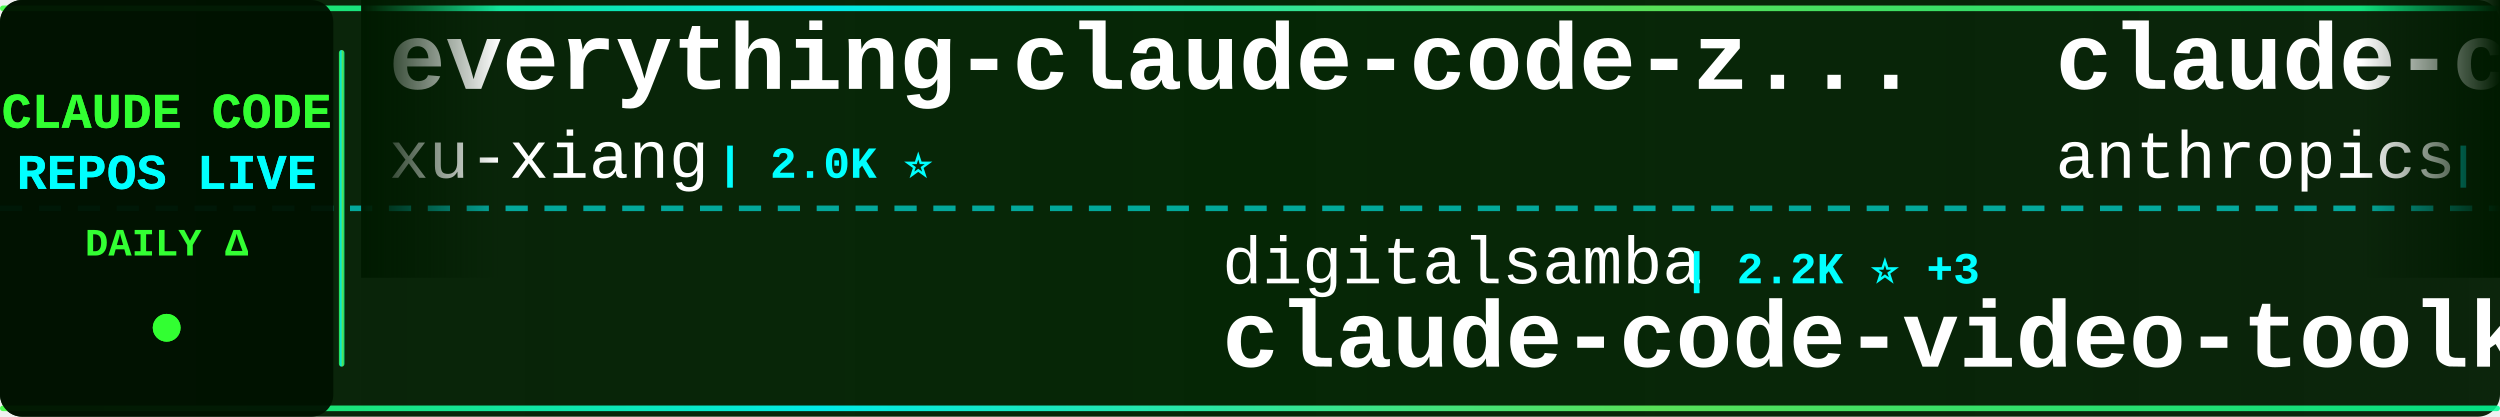
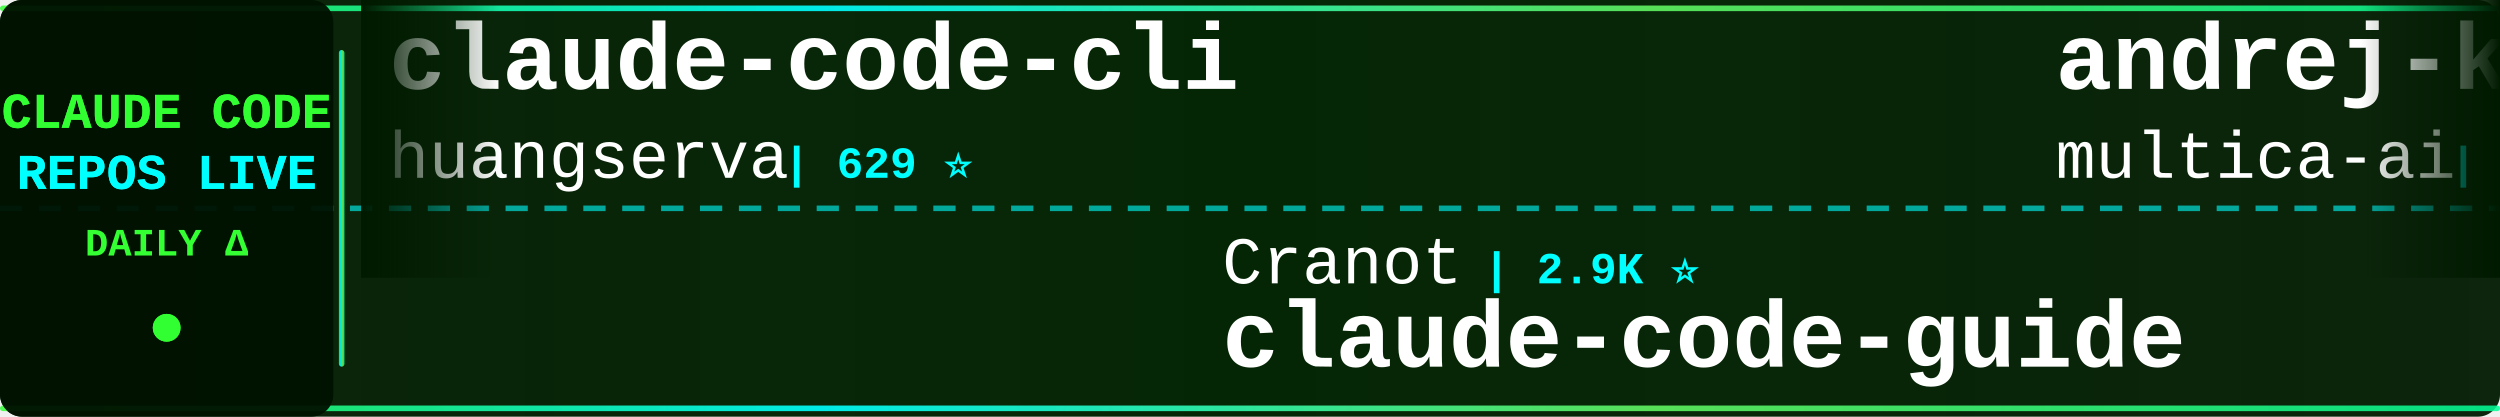
<svg xmlns="http://www.w3.org/2000/svg" width="900" height="150">
  <defs>
    <linearGradient id="tickerBg" x1="0%" y1="0%" x2="100%" y2="0%">
      <stop offset="0%" style="stop-color:#001a00;stop-opacity:0.95" />
      <stop offset="50%" style="stop-color:#002200;stop-opacity:0.98" />
      <stop offset="100%" style="stop-color:#001a00;stop-opacity:0.95" />
    </linearGradient>
    <linearGradient id="borderGrad" x1="0%" y1="0%" x2="100%" y2="0%">
      <stop offset="0%" style="stop-color:#33ff33;stop-opacity:0.85">
        <animate attributeName="stop-opacity" values="0.85;1;0.85" dur="2s" repeatCount="indefinite" />
      </stop>
      <stop offset="33%" style="stop-color:#00ffff;stop-opacity:0.9">
        <animate attributeName="stop-opacity" values="0.9;1;0.9" dur="2.2s" repeatCount="indefinite" />
      </stop>
      <stop offset="66%" style="stop-color:#66ff66;stop-opacity:0.85">
        <animate attributeName="stop-opacity" values="0.85;1;0.85" dur="1.8s" repeatCount="indefinite" />
      </stop>
      <stop offset="100%" style="stop-color:#00ff99;stop-opacity:0.85">
        <animate attributeName="stop-opacity" values="0.85;1;0.85" dur="2s" repeatCount="indefinite" />
      </stop>
    </linearGradient>
    <filter id="textGlow">
      <feGaussianBlur stdDeviation="0.1" result="coloredBlur" />
      <feMerge>
        <feMergeNode in="coloredBlur" />
        <feMergeNode in="SourceGraphic" />
      </feMerge>
    </filter>
    <filter id="metricGlow">
      <feGaussianBlur stdDeviation="0.2" result="coloredBlur" />
      <feMerge>
        <feMergeNode in="coloredBlur" />
        <feMergeNode in="SourceGraphic" />
      </feMerge>
    </filter>
    <linearGradient id="leftFade" x1="0%" y1="0%" x2="100%" y2="0%">
      <stop offset="0%" style="stop-color:#001a00;stop-opacity:1" />
      <stop offset="100%" style="stop-color:#001a00;stop-opacity:0" />
    </linearGradient>
    <linearGradient id="rightFade" x1="0%" y1="0%" x2="100%" y2="0%">
      <stop offset="0%" style="stop-color:#001a00;stop-opacity:0" />
      <stop offset="100%" style="stop-color:#001a00;stop-opacity:1" />
    </linearGradient>
  </defs>
  <rect width="900" height="150" fill="url(#tickerBg)" rx="8" />
  <rect x="0" y="2" width="900" height="2" fill="url(#borderGrad)" rx="1" />
  <rect x="0" y="146" width="900" height="2" fill="url(#borderGrad)" rx="1" />
  <line x1="0" y1="75" x2="900" y2="75" stroke="#00ffff" stroke-width="2" stroke-dasharray="8 6" opacity="0.6" />
  <rect x="0" y="0" width="120" height="150" fill="#001100" opacity="0.95" rx="8" />
  <text x="60" y="46" font-family="'Courier New', monospace" font-size="18" font-weight="bold" fill="#33ff33" text-anchor="middle" filter="url(#textGlow)">
    CLAUDE CODE
  </text>
  <text x="60" y="68" font-family="'Courier New', monospace" font-size="18" font-weight="bold" fill="#00ffff" text-anchor="middle" filter="url(#textGlow)">
    REPOS LIVE
  </text>
  <text x="60" y="92" font-family="'Courier New', monospace" font-size="14" font-weight="bold" fill="#33ff33" text-anchor="middle">
    DAILY Δ
  </text>
  <circle cx="60" cy="118" r="5" fill="#33ff33" filter="url(#metricGlow)">
    <animate attributeName="r" values="4;6;4" dur="1.5s" repeatCount="indefinite" />
    <animate attributeName="opacity" values="0.6;1;0.6" dur="1.5s" repeatCount="indefinite" />
  </circle>
  <rect x="122" y="18" width="2" height="114" fill="url(#borderGrad)" rx="1" />
  <clipPath id="tickerClip">
    <rect x="130" y="0" width="770" height="150" />
  </clipPath>
  <g clip-path="url(#tickerClip)">
    <g id="tickerItems">
      <animateTransform attributeName="transform" attributeType="XML" type="translate" from="0 0" to="-3000 0" dur="54s" repeatCount="indefinite" />
      <g transform="translate(0, 0)">
-         <text x="140" y="32" font-family="'Courier New', monospace" font-size="34" font-weight="bold" fill="#ffffff">everything-claude-code-z...</text>
-         <text x="140" y="64" font-family="'Courier New', monospace" font-size="24" font-weight="normal" fill="#ffffff" opacity="1.0">xu-xiang</text>
-         <text x="258" y="64" font-family="'Courier New', monospace" font-size="16" font-weight="bold" fill="#00ffff"> | 2.0K ⭐</text>
+         <text x="140" y="32" font-family="'Courier New', monospace" font-size="34" font-weight="bold" fill="#ffffff">claude-code-cli</text>
+         <text x="140" y="64" font-family="'Courier New', monospace" font-size="24" font-weight="normal" fill="#ffffff" opacity="1.0">huangserva</text>
+         <text x="282" y="64" font-family="'Courier New', monospace" font-size="16" font-weight="bold" fill="#00ffff"> | 629 ⭐</text>
      </g>
      <g transform="translate(300, 0)">
-         <text x="140" y="102" font-family="'Courier New', monospace" font-size="24" font-weight="normal" fill="#ffffff" opacity="1.0">digitalsamba</text>
-         <text x="306" y="102" font-family="'Courier New', monospace" font-size="16" font-weight="bold" fill="#00ffff"> | 2.2K ⭐ +3</text>
-         <text x="140" y="132" font-family="'Courier New', monospace" font-size="34" font-weight="bold" fill="#ffffff">claude-code-video-toolki...</text>
+         <text x="140" y="102" font-family="'Courier New', monospace" font-size="24" font-weight="normal" fill="#ffffff" opacity="1.0">Cranot</text>
+         <text x="234" y="102" font-family="'Courier New', monospace" font-size="16" font-weight="bold" fill="#00ffff"> | 2.9K ⭐</text>
+         <text x="140" y="132" font-family="'Courier New', monospace" font-size="34" font-weight="bold" fill="#ffffff">claude-code-guide</text>
      </g>
      <g transform="translate(600, 0)">
-         <text x="140" y="32" font-family="'Courier New', monospace" font-size="34" font-weight="bold" fill="#ffffff">claude-code</text>
-         <text x="140" y="64" font-family="'Courier New', monospace" font-size="24" font-weight="normal" fill="#ffffff" opacity="1.0">anthropics</text>
-         <text x="282" y="64" font-family="'Courier New', monospace" font-size="16" font-weight="bold" fill="#00ffff"> | 149.9K ⭐ +45</text>
+         <text x="140" y="32" font-family="'Courier New', monospace" font-size="34" font-weight="bold" fill="#ffffff">andrej-karpathy-skills</text>
+         <text x="140" y="64" font-family="'Courier New', monospace" font-size="24" font-weight="normal" fill="#ffffff" opacity="1.0">multica-ai</text>
+         <text x="282" y="64" font-family="'Courier New', monospace" font-size="16" font-weight="bold" fill="#00ffff"> | 217.8K ⭐ +37</text>
      </g>
      <g transform="translate(900, 0)">
-         <text x="140" y="102" font-family="'Courier New', monospace" font-size="24" font-weight="normal" fill="#ffffff" opacity="1.0">lorryjovens-hub</text>
-         <text x="342" y="102" font-family="'Courier New', monospace" font-size="16" font-weight="bold" fill="#00ffff"> | 1.7K ⭐</text>
-         <text x="140" y="132" font-family="'Courier New', monospace" font-size="34" font-weight="bold" fill="#ffffff">claude-code-rust</text>
+         <text x="140" y="102" font-family="'Courier New', monospace" font-size="24" font-weight="normal" fill="#ffffff" opacity="1.0">xorespesp</text>
+         <text x="270" y="102" font-family="'Courier New', monospace" font-size="16" font-weight="bold" fill="#00ffff"> | 232 ⭐</text>
+         <text x="140" y="132" font-family="'Courier New', monospace" font-size="34" font-weight="bold" fill="#ffffff">claude-code</text>
      </g>
      <g transform="translate(1200, 0)">
-         <text x="140" y="32" font-family="'Courier New', monospace" font-size="34" font-weight="bold" fill="#ffffff">claude-code-webui</text>
-         <text x="140" y="64" font-family="'Courier New', monospace" font-size="24" font-weight="normal" fill="#ffffff" opacity="1.0">sugyan</text>
-         <text x="234" y="64" font-family="'Courier New', monospace" font-size="16" font-weight="bold" fill="#00ffff"> | 1.1K ⭐</text>
+         <text x="140" y="32" font-family="'Courier New', monospace" font-size="34" font-weight="bold" fill="#ffffff">collection-claude-code-s...</text>
+         <text x="140" y="64" font-family="'Courier New', monospace" font-size="24" font-weight="normal" fill="#ffffff" opacity="1.0">chauncygu</text>
+         <text x="270" y="64" font-family="'Courier New', monospace" font-size="16" font-weight="bold" fill="#00ffff"> | 2.8K ⭐</text>
      </g>
      <g transform="translate(1500, 0)">
-         <text x="140" y="102" font-family="'Courier New', monospace" font-size="24" font-weight="normal" fill="#ffffff" opacity="1.0">Windy3f3f3f3f</text>
-         <text x="318" y="102" font-family="'Courier New', monospace" font-size="16" font-weight="bold" fill="#00ffff"> | 2.7K ⭐ +2</text>
-         <text x="140" y="132" font-family="'Courier New', monospace" font-size="34" font-weight="bold" fill="#ffffff">claude-code-from-scratch</text>
+         <text x="140" y="102" font-family="'Courier New', monospace" font-size="24" font-weight="normal" fill="#ffffff" opacity="1.0">Maciek-roboblog</text>
+         <text x="342" y="102" font-family="'Courier New', monospace" font-size="16" font-weight="bold" fill="#00ffff"> | 8.7K ⭐</text>
+         <text x="140" y="132" font-family="'Courier New', monospace" font-size="34" font-weight="bold" fill="#ffffff">Claude-Code-Usage-Monito...</text>
      </g>
      <g transform="translate(1800, 0)">
-         <text x="140" y="32" font-family="'Courier New', monospace" font-size="34" font-weight="bold" fill="#ffffff">awesome-claude-code-suba...</text>
-         <text x="140" y="64" font-family="'Courier New', monospace" font-size="24" font-weight="normal" fill="#ffffff" opacity="1.0">VoltAgent</text>
-         <text x="270" y="64" font-family="'Courier New', monospace" font-size="16" font-weight="bold" fill="#00ffff"> | 25.6K ⭐ +6</text>
+         <text x="140" y="32" font-family="'Courier New', monospace" font-size="34" font-weight="bold" fill="#ffffff">awesome-claude-code-plug...</text>
+         <text x="140" y="64" font-family="'Courier New', monospace" font-size="24" font-weight="normal" fill="#ffffff" opacity="1.0">ccplugins</text>
+         <text x="270" y="64" font-family="'Courier New', monospace" font-size="16" font-weight="bold" fill="#00ffff"> | 970 ⭐</text>
      </g>
      <g transform="translate(2100, 0)">
-         <text x="140" y="102" font-family="'Courier New', monospace" font-size="24" font-weight="normal" fill="#ffffff" opacity="1.0">Yuyz0112</text>
-         <text x="258" y="102" font-family="'Courier New', monospace" font-size="16" font-weight="bold" fill="#00ffff"> | 2.4K ⭐</text>
-         <text x="140" y="132" font-family="'Courier New', monospace" font-size="34" font-weight="bold" fill="#ffffff">claude-code-reverse</text>
+         <text x="140" y="102" font-family="'Courier New', monospace" font-size="24" font-weight="normal" fill="#ffffff" opacity="1.0">andrew-kramer-inno</text>
+         <text x="378" y="102" font-family="'Courier New', monospace" font-size="16" font-weight="bold" fill="#00ffff"> | 593 ⭐</text>
+         <text x="140" y="132" font-family="'Courier New', monospace" font-size="34" font-weight="bold" fill="#ffffff">claude-code-source-build</text>
      </g>
      <g transform="translate(2400, 0)">
-         <text x="140" y="32" font-family="'Courier New', monospace" font-size="34" font-weight="bold" fill="#ffffff">claude-code-local</text>
-         <text x="140" y="64" font-family="'Courier New', monospace" font-size="24" font-weight="normal" fill="#ffffff" opacity="1.0">nicedreamzapp</text>
-         <text x="318" y="64" font-family="'Courier New', monospace" font-size="16" font-weight="bold" fill="#00ffff"> | 3.3K ⭐ -1</text>
+         <text x="140" y="32" font-family="'Courier New', monospace" font-size="34" font-weight="bold" fill="#ffffff">claude-code-harness</text>
+         <text x="140" y="64" font-family="'Courier New', monospace" font-size="24" font-weight="normal" fill="#ffffff" opacity="1.0">Chachamaru127</text>
+         <text x="318" y="64" font-family="'Courier New', monospace" font-size="16" font-weight="bold" fill="#00ffff"> | 3.2K ⭐ -1</text>
      </g>
      <g transform="translate(2700, 0)">
-         <text x="140" y="102" font-family="'Courier New', monospace" font-size="24" font-weight="normal" fill="#ffffff" opacity="1.0">freestylefly</text>
-         <text x="306" y="102" font-family="'Courier New', monospace" font-size="16" font-weight="bold" fill="#00ffff"> | 131 ⭐</text>
-         <text x="140" y="132" font-family="'Courier New', monospace" font-size="34" font-weight="bold" fill="#ffffff">claude-code</text>
+         <text x="140" y="102" font-family="'Courier New', monospace" font-size="24" font-weight="normal" fill="#ffffff" opacity="1.0">anthropics</text>
+         <text x="282" y="102" font-family="'Courier New', monospace" font-size="16" font-weight="bold" fill="#00ffff"> | 998 ⭐</text>
+         <text x="140" y="132" font-family="'Courier New', monospace" font-size="34" font-weight="bold" fill="#ffffff">claude-code-base-action</text>
      </g>
      <g transform="translate(3000, 0)">
-         <text x="140" y="32" font-family="'Courier New', monospace" font-size="34" font-weight="bold" fill="#ffffff">everything-claude-code-z...</text>
-         <text x="140" y="64" font-family="'Courier New', monospace" font-size="24" font-weight="normal" fill="#ffffff" opacity="1.0">xu-xiang</text>
-         <text x="258" y="64" font-family="'Courier New', monospace" font-size="16" font-weight="bold" fill="#00ffff"> | 2.0K ⭐</text>
+         <text x="140" y="32" font-family="'Courier New', monospace" font-size="34" font-weight="bold" fill="#ffffff">claude-code-cli</text>
+         <text x="140" y="64" font-family="'Courier New', monospace" font-size="24" font-weight="normal" fill="#ffffff" opacity="1.0">huangserva</text>
+         <text x="282" y="64" font-family="'Courier New', monospace" font-size="16" font-weight="bold" fill="#00ffff"> | 629 ⭐</text>
      </g>
      <g transform="translate(3300, 0)">
-         <text x="140" y="102" font-family="'Courier New', monospace" font-size="24" font-weight="normal" fill="#ffffff" opacity="1.0">digitalsamba</text>
-         <text x="306" y="102" font-family="'Courier New', monospace" font-size="16" font-weight="bold" fill="#00ffff"> | 2.2K ⭐ +3</text>
-         <text x="140" y="132" font-family="'Courier New', monospace" font-size="34" font-weight="bold" fill="#ffffff">claude-code-video-toolki...</text>
+         <text x="140" y="102" font-family="'Courier New', monospace" font-size="24" font-weight="normal" fill="#ffffff" opacity="1.0">Cranot</text>
+         <text x="234" y="102" font-family="'Courier New', monospace" font-size="16" font-weight="bold" fill="#00ffff"> | 2.9K ⭐</text>
+         <text x="140" y="132" font-family="'Courier New', monospace" font-size="34" font-weight="bold" fill="#ffffff">claude-code-guide</text>
      </g>
      <g transform="translate(3600, 0)">
-         <text x="140" y="32" font-family="'Courier New', monospace" font-size="34" font-weight="bold" fill="#ffffff">claude-code</text>
-         <text x="140" y="64" font-family="'Courier New', monospace" font-size="24" font-weight="normal" fill="#ffffff" opacity="1.0">anthropics</text>
-         <text x="282" y="64" font-family="'Courier New', monospace" font-size="16" font-weight="bold" fill="#00ffff"> | 149.9K ⭐ +45</text>
+         <text x="140" y="32" font-family="'Courier New', monospace" font-size="34" font-weight="bold" fill="#ffffff">andrej-karpathy-skills</text>
+         <text x="140" y="64" font-family="'Courier New', monospace" font-size="24" font-weight="normal" fill="#ffffff" opacity="1.0">multica-ai</text>
+         <text x="282" y="64" font-family="'Courier New', monospace" font-size="16" font-weight="bold" fill="#00ffff"> | 217.8K ⭐ +37</text>
      </g>
      <g transform="translate(3900, 0)">
-         <text x="140" y="102" font-family="'Courier New', monospace" font-size="24" font-weight="normal" fill="#ffffff" opacity="1.0">lorryjovens-hub</text>
-         <text x="342" y="102" font-family="'Courier New', monospace" font-size="16" font-weight="bold" fill="#00ffff"> | 1.7K ⭐</text>
-         <text x="140" y="132" font-family="'Courier New', monospace" font-size="34" font-weight="bold" fill="#ffffff">claude-code-rust</text>
+         <text x="140" y="102" font-family="'Courier New', monospace" font-size="24" font-weight="normal" fill="#ffffff" opacity="1.0">xorespesp</text>
+         <text x="270" y="102" font-family="'Courier New', monospace" font-size="16" font-weight="bold" fill="#00ffff"> | 232 ⭐</text>
+         <text x="140" y="132" font-family="'Courier New', monospace" font-size="34" font-weight="bold" fill="#ffffff">claude-code</text>
      </g>
    </g>
  </g>
  <rect x="130" y="0" width="50" height="100" fill="url(#leftFade)" />
  <rect x="850" y="0" width="50" height="100" fill="url(#rightFade)" />
</svg>
